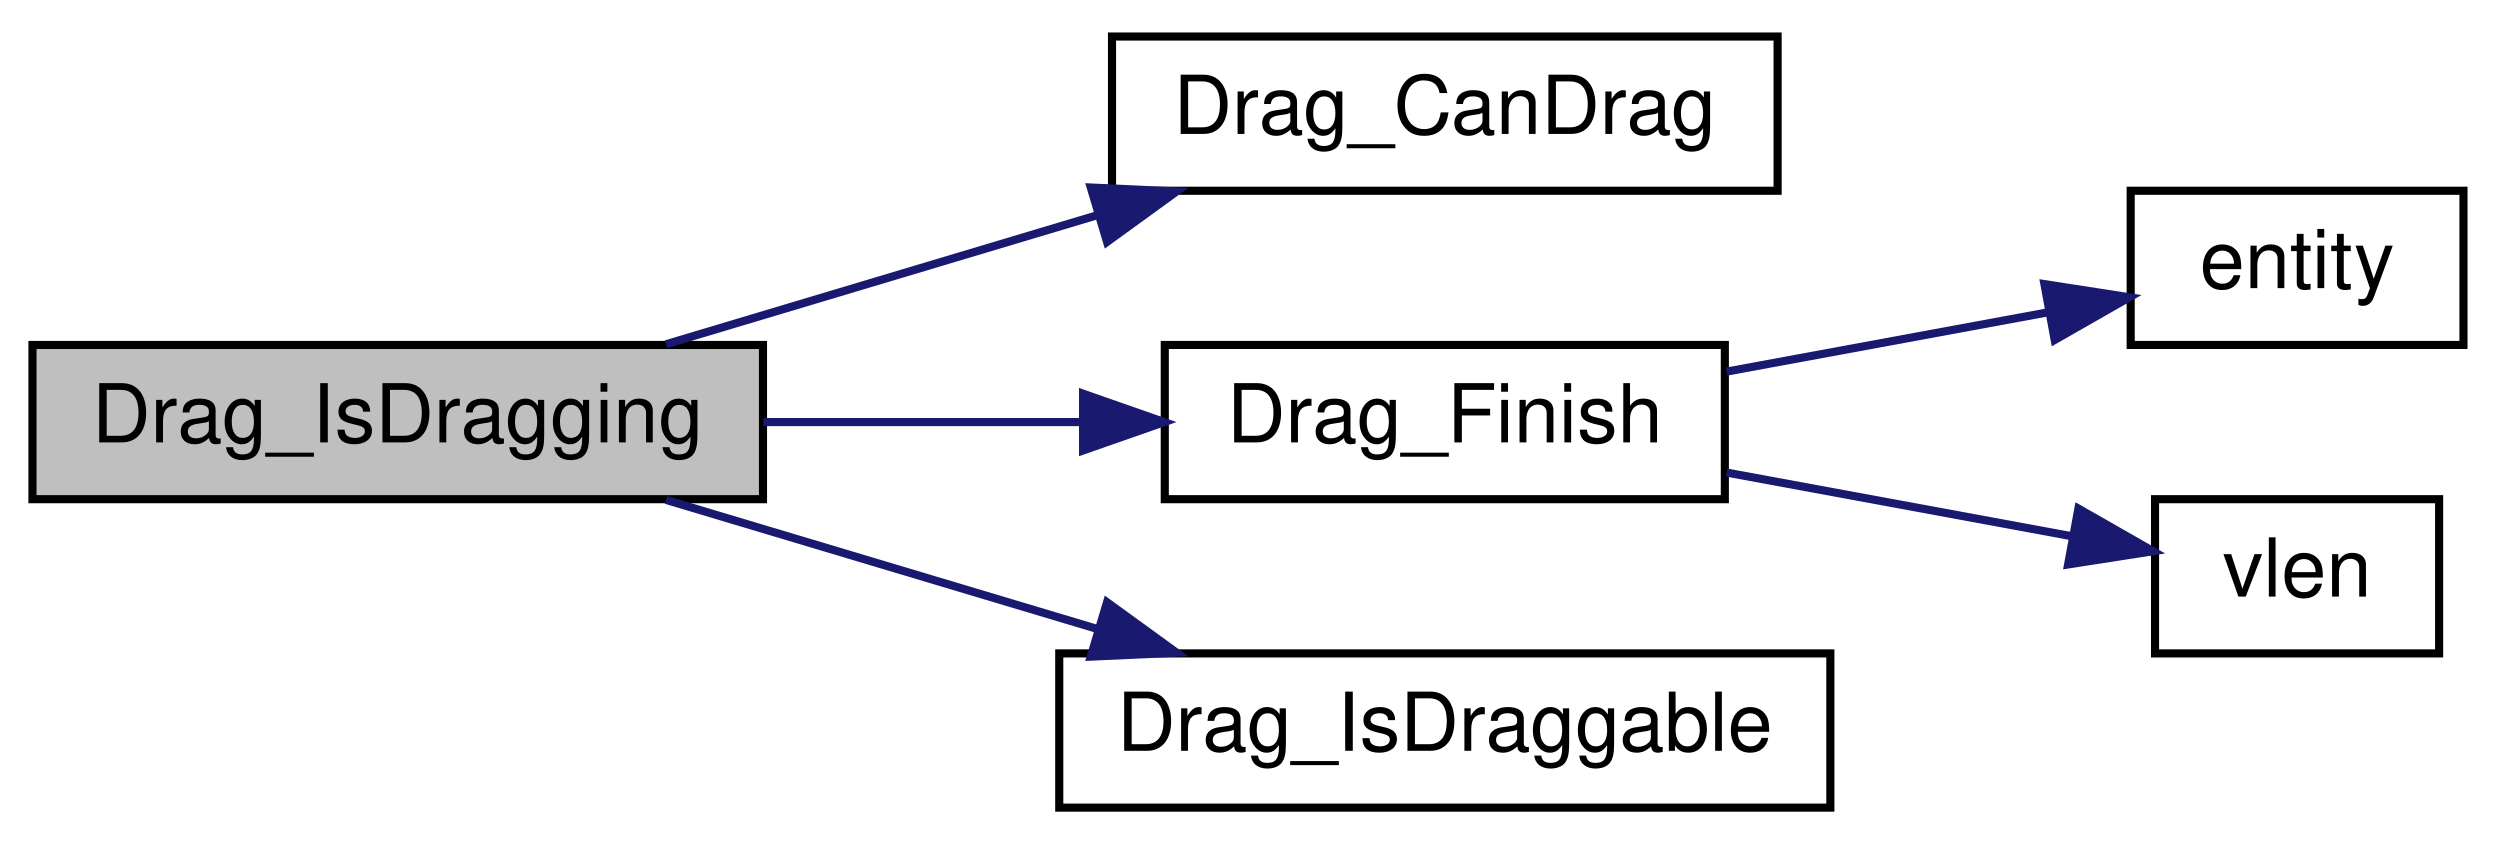
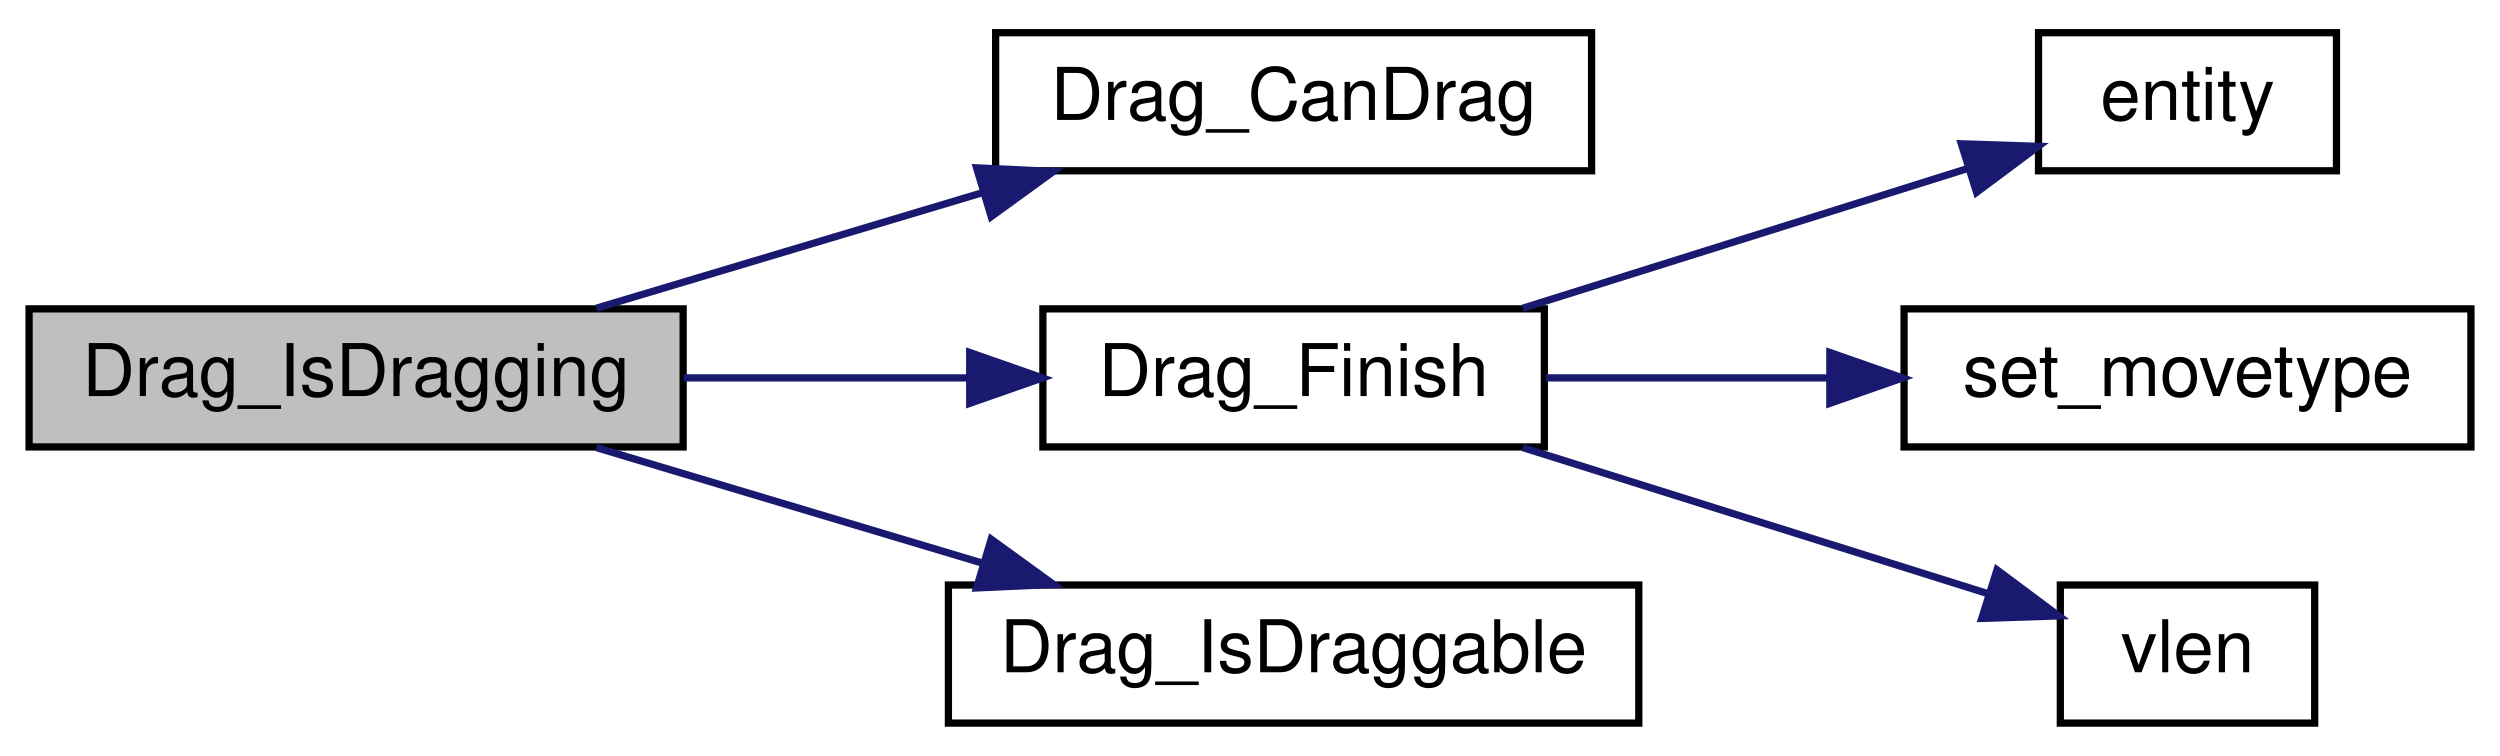
- <svg xmlns="http://www.w3.org/2000/svg" xmlns:xlink="http://www.w3.org/1999/xlink" width="308pt" height="104pt" viewBox="0.00 0.00 308.00 104.00">
+ <svg xmlns="http://www.w3.org/2000/svg" xmlns:xlink="http://www.w3.org/1999/xlink" width="344pt" height="104pt" viewBox="0.00 0.00 344.00 104.00">
  <g id="graph0" class="graph" transform="scale(1 1) rotate(0) translate(4 100)">
    <g id="node1" class="node">
      <polygon fill="#bfbfbf" stroke="black" points="0,-38.5 0,-57.5 90,-57.5 90,-38.5 0,-38.5" />
      <text text-anchor="middle" x="45" y="-45.5" font-family="Helvetica,sans-Serif" font-size="10.00">Drag_IsDragging</text>
    </g>
    <g id="node2" class="node">
      <g id="a_node2">
        <a xlink:href="../../d6/de9/cheats_8qc.html#a0f189147745b897a7928d2ad433047ce" target="_top" xlink:title="Drag_CanDrag">
          <polygon fill="none" stroke="black" points="133,-76.5 133,-95.5 215,-95.5 215,-76.5 133,-76.5" />
          <text text-anchor="middle" x="174" y="-83.5" font-family="Helvetica,sans-Serif" font-size="10.00">Drag_CanDrag</text>
        </a>
      </g>
    </g>
    <g id="edge1" class="edge">
      <path fill="none" stroke="midnightblue" d="M78.047,-57.589C94.141,-62.404 113.841,-68.299 131.117,-73.468" />
      <polygon fill="midnightblue" stroke="midnightblue" points="130.379,-76.901 140.963,-76.414 132.386,-70.194 130.379,-76.901" />
    </g>
    <g id="node3" class="node">
      <g id="a_node3">
        <a xlink:href="../../d6/de9/cheats_8qc.html#a653cfcfb2be776eb0d3d6aaa7caa5d7f" target="_top" xlink:title="Drag_Finish">
          <polygon fill="none" stroke="black" points="139.5,-38.5 139.5,-57.5 208.5,-57.5 208.5,-38.5 139.5,-38.5" />
          <text text-anchor="middle" x="174" y="-45.5" font-family="Helvetica,sans-Serif" font-size="10.00">Drag_Finish</text>
        </a>
      </g>
    </g>
    <g id="edge2" class="edge">
      <path fill="none" stroke="midnightblue" d="M90.062,-48C102.711,-48 116.499,-48 129.137,-48" />
      <polygon fill="midnightblue" stroke="midnightblue" points="129.431,-51.5 139.431,-48 129.431,-44.5 129.431,-51.5" />
    </g>
-     <g id="node6" class="node">
-       <g id="a_node6">
+     <g id="node7" class="node">
+       <g id="a_node7">
        <a xlink:href="../../d6/de9/cheats_8qc.html#a7f3ea41c8e366a7b607a1e81a540ffd6" target="_top" xlink:title="Drag_IsDraggable">
          <polygon fill="none" stroke="black" points="126.5,-0.5 126.5,-19.5 221.5,-19.5 221.5,-0.5 126.5,-0.5" />
          <text text-anchor="middle" x="174" y="-7.5" font-family="Helvetica,sans-Serif" font-size="10.00">Drag_IsDraggable</text>
        </a>
      </g>
    </g>
-     <g id="edge5" class="edge">
+     <g id="edge6" class="edge">
      <path fill="none" stroke="midnightblue" d="M78.047,-38.411C94.141,-33.596 113.841,-27.701 131.117,-22.532" />
      <polygon fill="midnightblue" stroke="midnightblue" points="132.386,-25.806 140.963,-19.586 130.379,-19.099 132.386,-25.806" />
    </g>
    <g id="node4" class="node">
      <g id="a_node4">
        <a xlink:href="../../d4/d0c/csprogsdefs_8qc.html#acbb54a239d76062465dccbc6a6c6e464" target="_top" xlink:title="entity">
-           <polygon fill="none" stroke="black" points="258.5,-57.5 258.5,-76.5 299.5,-76.5 299.5,-57.5 258.5,-57.5" />
-           <text text-anchor="middle" x="279" y="-64.5" font-family="Helvetica,sans-Serif" font-size="10.00">entity</text>
+           <polygon fill="none" stroke="black" points="276.5,-76.5 276.5,-95.5 317.5,-95.5 317.5,-76.5 276.5,-76.5" />
+           <text text-anchor="middle" x="297" y="-83.5" font-family="Helvetica,sans-Serif" font-size="10.00">entity</text>
        </a>
      </g>
    </g>
    <g id="edge3" class="edge">
-       <path fill="none" stroke="midnightblue" d="M208.726,-54.221C221.56,-56.589 236.073,-59.266 248.487,-61.556" />
-       <polygon fill="midnightblue" stroke="midnightblue" points="247.869,-65.001 258.338,-63.373 249.139,-58.117 247.869,-65.001" />
+       <path fill="none" stroke="midnightblue" d="M205.533,-57.589C224.318,-63.488 248.259,-71.007 266.793,-76.828" />
+       <polygon fill="midnightblue" stroke="midnightblue" points="265.878,-80.209 276.467,-79.866 267.975,-73.53 265.878,-80.209" />
    </g>
    <g id="node5" class="node">
      <g id="a_node5">
-         <a xlink:href="../../d8/de2/menudefs_8qc.html#a79d61ab0e4126e02af8bc36d432aedaf" target="_top" xlink:title="vlen">
-           <polygon fill="none" stroke="black" points="261.5,-19.5 261.5,-38.5 296.5,-38.5 296.5,-19.5 261.5,-19.5" />
-           <text text-anchor="middle" x="279" y="-26.5" font-family="Helvetica,sans-Serif" font-size="10.00">vlen</text>
+         <a xlink:href="../../d4/dd7/movetypes_8qh.html#a8bf89be84cb481d218ff41140eacff78" target="_top" xlink:title="set_movetype">
+           <polygon fill="none" stroke="black" points="258,-38.5 258,-57.5 336,-57.5 336,-38.5 258,-38.5" />
+           <text text-anchor="middle" x="297" y="-45.5" font-family="Helvetica,sans-Serif" font-size="10.00">set_movetype</text>
        </a>
      </g>
    </g>
    <g id="edge4" class="edge">
-       <path fill="none" stroke="midnightblue" d="M208.726,-41.779C222.477,-39.242 238.155,-36.35 251.114,-33.96" />
-       <polygon fill="midnightblue" stroke="midnightblue" points="252.059,-37.344 261.258,-32.088 250.789,-30.46 252.059,-37.344" />
+       <path fill="none" stroke="midnightblue" d="M208.705,-48C220.734,-48 234.533,-48 247.556,-48" />
+       <polygon fill="midnightblue" stroke="midnightblue" points="247.785,-51.5 257.785,-48 247.785,-44.5 247.785,-51.5" />
+     </g>
+     <g id="node6" class="node">
+       <g id="a_node6">
+         <a xlink:href="../../d8/de2/menudefs_8qc.html#a79d61ab0e4126e02af8bc36d432aedaf" target="_top" xlink:title="vlen">
+           <polygon fill="none" stroke="black" points="279.5,-0.5 279.5,-19.5 314.5,-19.5 314.5,-0.5 279.5,-0.5" />
+           <text text-anchor="middle" x="297" y="-7.5" font-family="Helvetica,sans-Serif" font-size="10.00">vlen</text>
+         </a>
+       </g>
+     </g>
+     <g id="edge5" class="edge">
+       <path fill="none" stroke="midnightblue" d="M205.533,-38.411C225.263,-32.215 250.681,-24.232 269.549,-18.307" />
+       <polygon fill="midnightblue" stroke="midnightblue" points="270.787,-21.587 279.279,-15.251 268.689,-14.908 270.787,-21.587" />
    </g>
  </g>
</svg>
